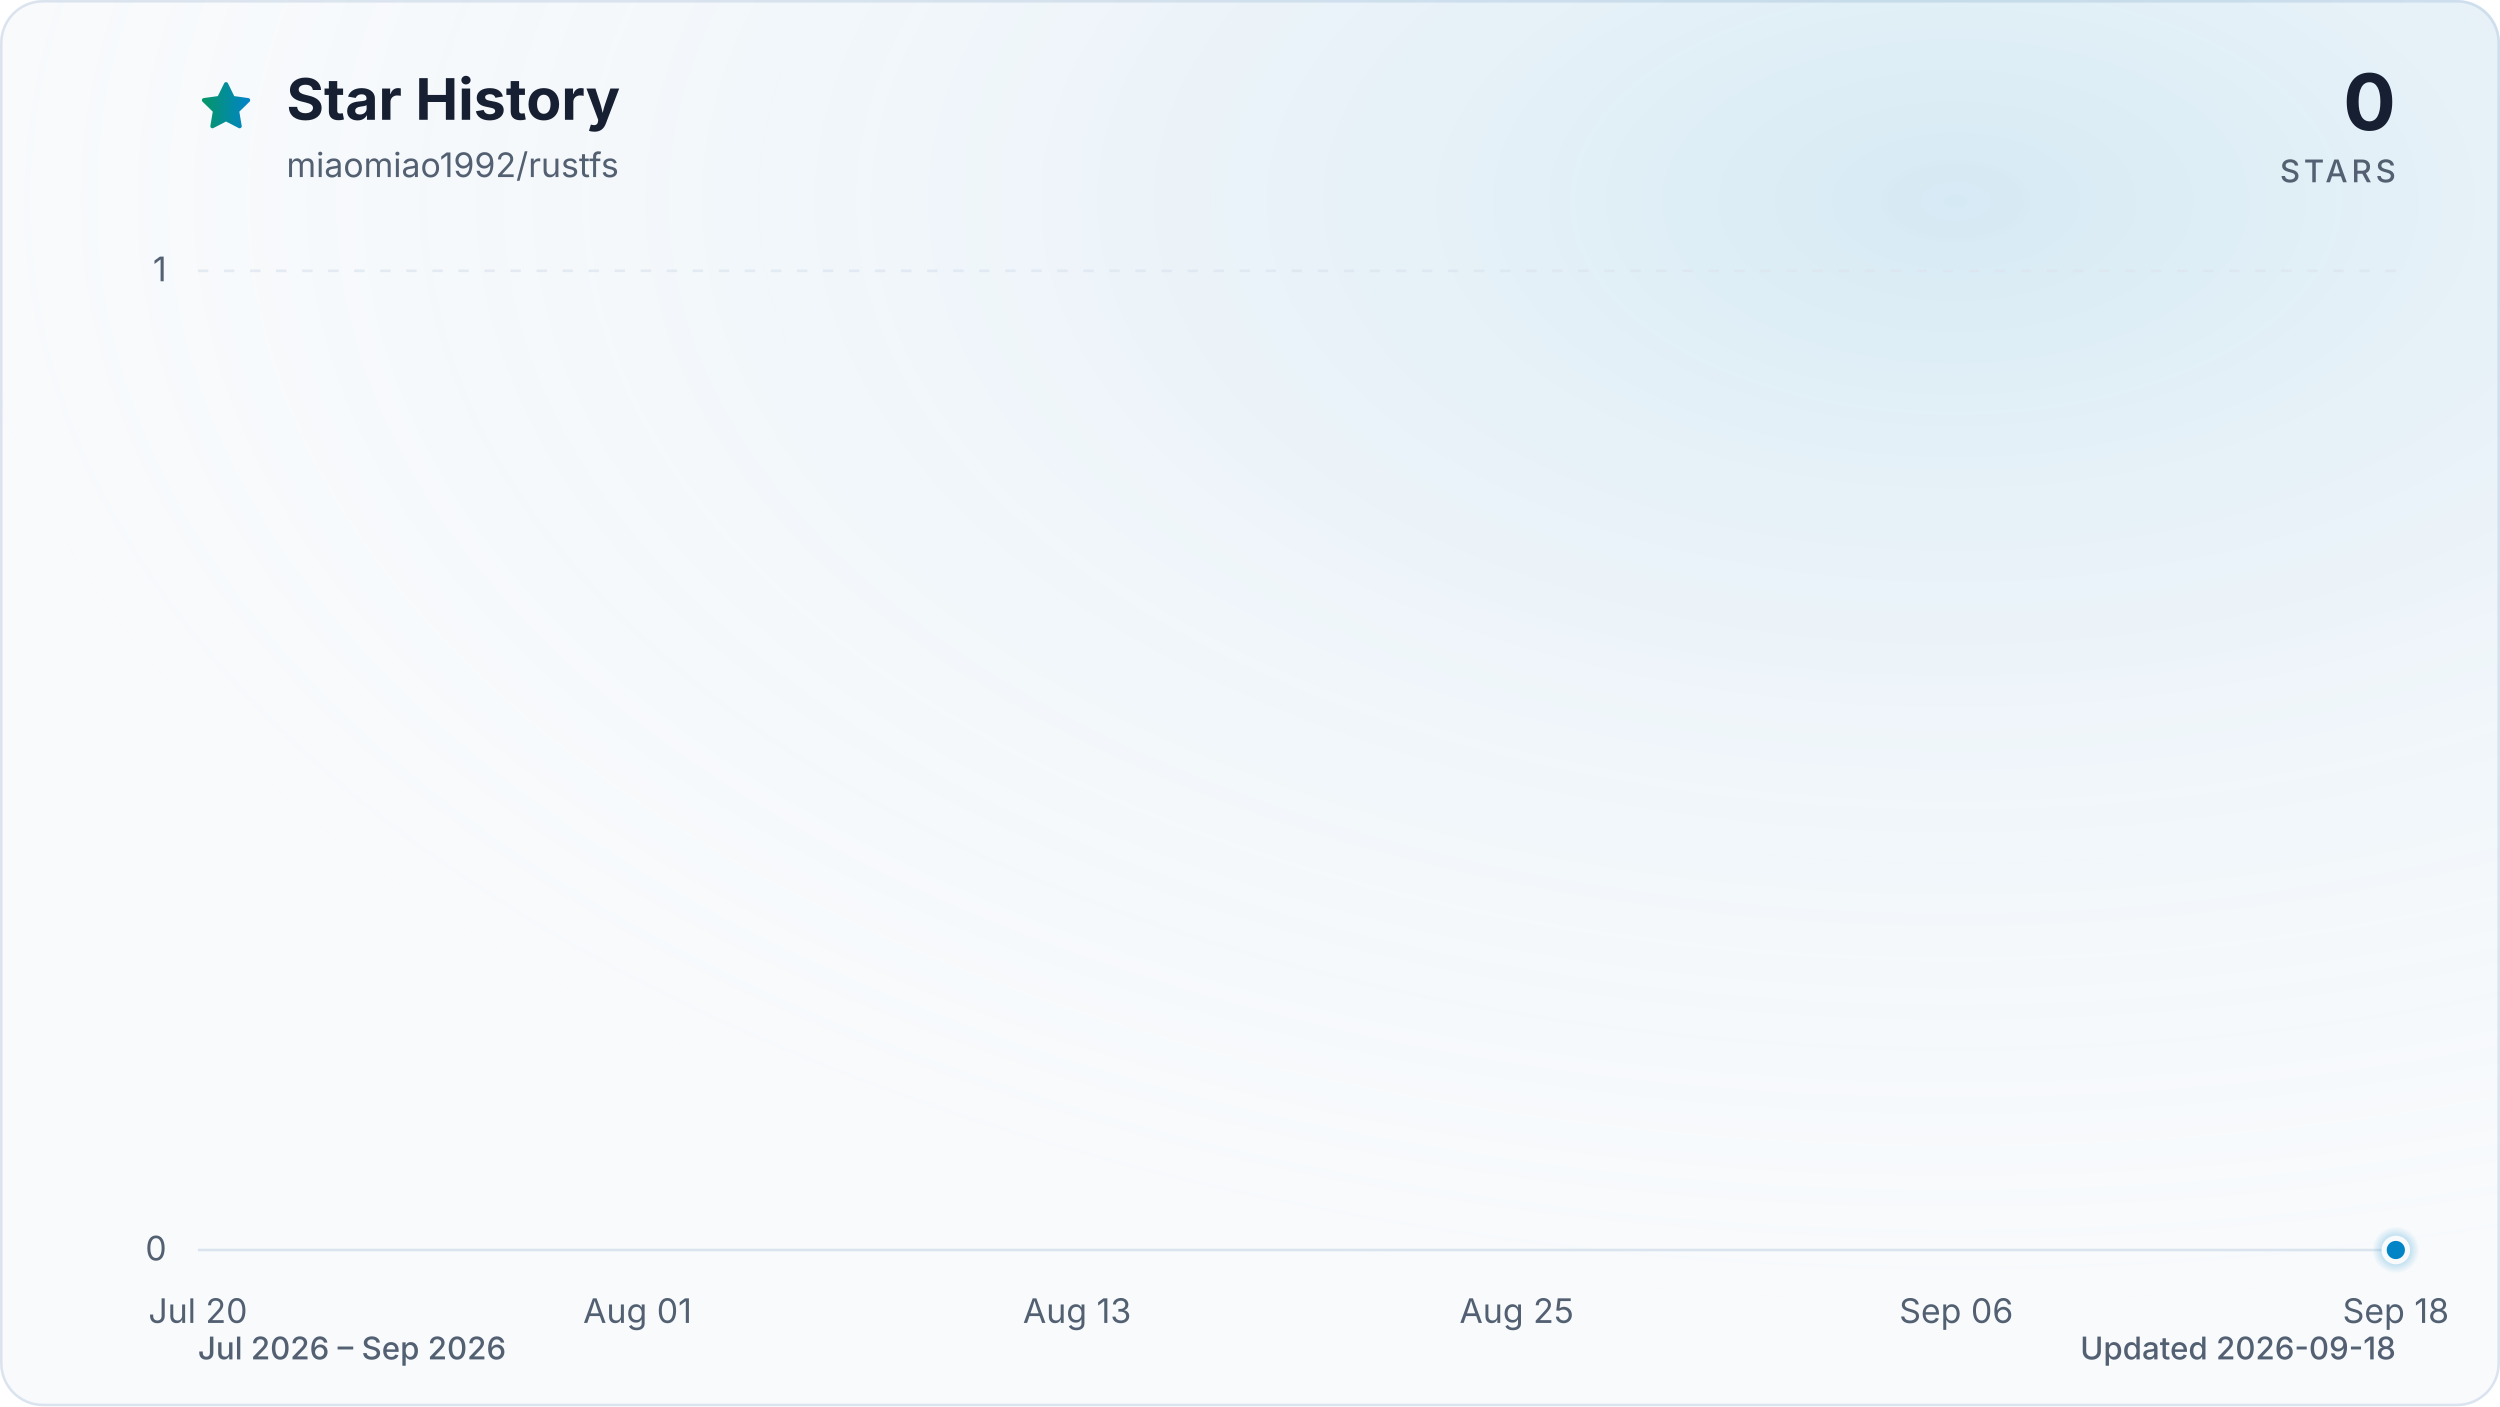
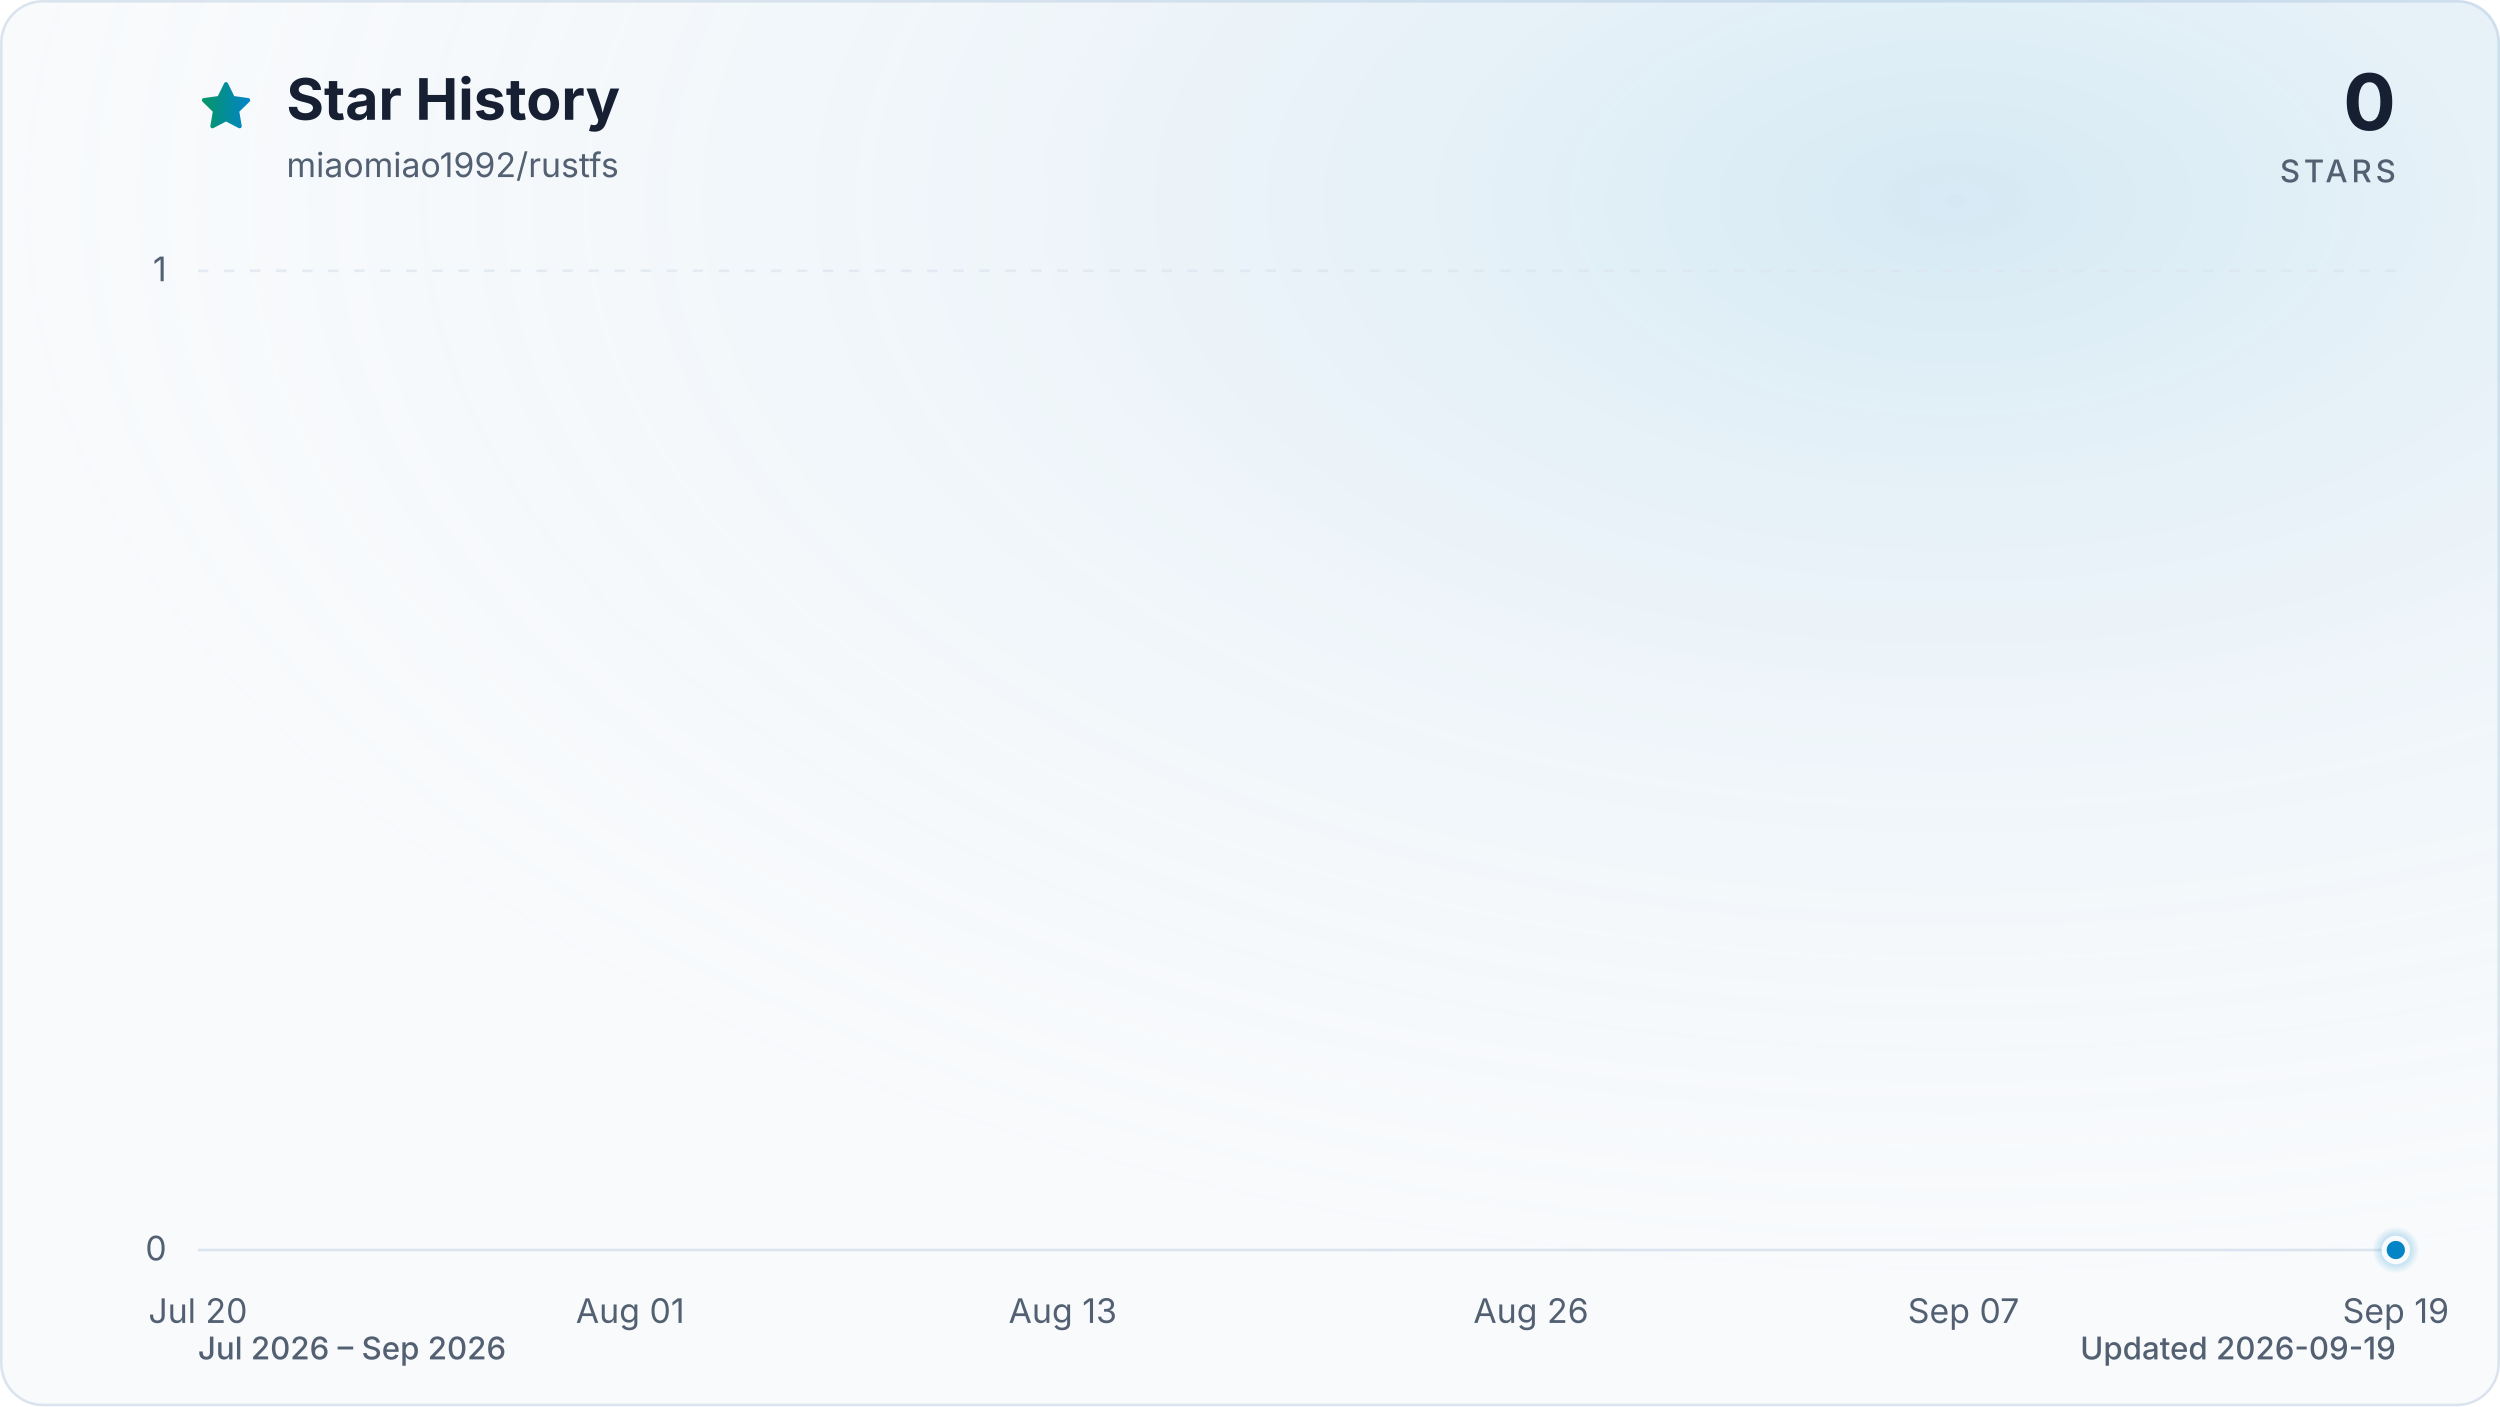
<svg xmlns="http://www.w3.org/2000/svg" viewBox="0 0 960 540" role="img" aria-labelledby="title description" data-style="gradient" data-variant="glow" data-animated="true">
  <defs>
    <linearGradient id="trend" x1="0" y1="0" x2="1" y2="0">
      <stop offset="0%" stop-color="#059669" />
      <stop offset="100%" stop-color="#0284c7" />
    </linearGradient>
    <linearGradient id="area" x1="0" y1="0" x2="0" y2="1">
      <stop offset="0%" stop-color="#059669" stop-opacity="0.30" />
      <stop offset="55%" stop-color="#0284c7" stop-opacity="0.10" />
      <stop offset="100%" stop-color="#0284c7" stop-opacity="0.01" />
    </linearGradient>
    <radialGradient id="marker-halo" cx="50%" cy="50%" r="50%">
      <stop offset="0%" stop-color="#0284c7" stop-opacity="0.55" />
      <stop offset="100%" stop-color="#0284c7" stop-opacity="0" />
    </radialGradient>
    <radialGradient id="surface-glow" cx="78%" cy="14%" r="80%">
      <stop offset="0%" stop-color="#0284c7" stop-opacity="0.14" />
      <stop offset="100%" stop-color="#f8fafc" stop-opacity="0" />
    </radialGradient>
    <filter id="trend-glow" x="-20%" y="-20%" width="140%" height="140%">
      <feGaussianBlur stdDeviation="7" />
    </filter>
  </defs>
  <style>
.trend-enter{transform-box:fill-box;transform-origin:center;animation:trend-enter 520ms cubic-bezier(0.16,1,0.3,1)}
.marker-enter{transform-box:fill-box;transform-origin:center;animation:marker-enter 320ms cubic-bezier(0.16,1,0.3,1) 200ms both}
.marker-pulse{transform-box:fill-box;transform-origin:center;animation:marker-pulse 2.6s ease-out infinite}
@keyframes trend-enter{from{opacity:.35;transform:translateY(10px)}to{opacity:1;transform:translateY(0)}}
@keyframes marker-enter{from{opacity:0;transform:scale(.4)}to{opacity:1;transform:scale(1)}}
@keyframes marker-pulse{0%{opacity:.5;transform:scale(.7)}70%,100%{opacity:0;transform:scale(2.1)}}
@media (prefers-reduced-motion:reduce){.trend-enter,.marker-enter,.marker-pulse{animation:none!important}}
@media (prefers-reduced-motion:reduce){.marker-pulse{opacity:0}}
</style>
  <rect x="0.5" y="0.5" width="959" height="539" fill="#f8fafc" stroke="#dbe4ee" stroke-width="1" rx="16" />
  <rect width="960" height="540" fill="url(#surface-glow)" rx="16" />
  <path d="M12 2.6l2.9 5.9 6.5.9-4.7 4.6 1.1 6.5-5.8-3-5.8 3 1.1-6.5-4.7-4.6 6.5-.9L12 2.6Z" transform="translate(76 30) scale(.9)" fill="url(#trend)" stroke="url(#trend)" stroke-width="1.8" stroke-linejoin="round" aria-hidden="true" />
  <text x="110" y="46" fill="#172033" font-family="ui-sans-serif, system-ui, -apple-system, BlinkMacSystemFont, 'Segoe UI', sans-serif" font-size="22" font-weight="700">Star History</text>
  <text x="110" y="68" fill="#526072" font-family="ui-sans-serif, system-ui, -apple-system, BlinkMacSystemFont, 'Segoe UI', sans-serif" font-size="13">miaomiao1992/rustfs</text>
  <text x="920" y="50" fill="#172033" font-family="ui-sans-serif, system-ui, -apple-system, BlinkMacSystemFont, 'Segoe UI', sans-serif" font-size="30" font-weight="700" text-anchor="end">0</text>
  <text x="920" y="70" fill="#526072" font-family="ui-sans-serif, system-ui, -apple-system, BlinkMacSystemFont, 'Segoe UI', sans-serif" font-size="12" font-weight="500" letter-spacing="1.5" text-anchor="end">STARS</text>
  <line x1="76" y1="480.0" x2="920" y2="480.0" stroke="#dbe4ee" stroke-width="1" stroke-dasharray="0" opacity="1" />
  <text x="64" y="484.0" fill="#526072" font-family="ui-sans-serif, system-ui, -apple-system, BlinkMacSystemFont, 'Segoe UI', sans-serif" font-size="13" text-anchor="end">0</text>
  <line x1="76" y1="104.0" x2="920" y2="104.0" stroke="#dbe4ee" stroke-width="1" stroke-dasharray="4 6" opacity="0.7" />
  <text x="64" y="108.0" fill="#526072" font-family="ui-sans-serif, system-ui, -apple-system, BlinkMacSystemFont, 'Segoe UI', sans-serif" font-size="13" text-anchor="end">1</text>
  <text x="76.0" y="508" fill="#526072" font-family="ui-sans-serif, system-ui, -apple-system, BlinkMacSystemFont, 'Segoe UI', sans-serif" font-size="13" text-anchor="middle">Jul 20</text>
-   <text x="244.8" y="508" fill="#526072" font-family="ui-sans-serif, system-ui, -apple-system, BlinkMacSystemFont, 'Segoe UI', sans-serif" font-size="13" text-anchor="middle">Aug 01</text>
-   <text x="413.6" y="508" fill="#526072" font-family="ui-sans-serif, system-ui, -apple-system, BlinkMacSystemFont, 'Segoe UI', sans-serif" font-size="13" text-anchor="middle">Aug 13</text>
-   <text x="582.4" y="508" fill="#526072" font-family="ui-sans-serif, system-ui, -apple-system, BlinkMacSystemFont, 'Segoe UI', sans-serif" font-size="13" text-anchor="middle">Aug 25</text>
-   <text x="751.2" y="508" fill="#526072" font-family="ui-sans-serif, system-ui, -apple-system, BlinkMacSystemFont, 'Segoe UI', sans-serif" font-size="13" text-anchor="middle">Sep 06</text>
-   <text x="920.0" y="508" fill="#526072" font-family="ui-sans-serif, system-ui, -apple-system, BlinkMacSystemFont, 'Segoe UI', sans-serif" font-size="13" text-anchor="middle">Sep 18</text>
+   <text x="242.0" y="508" fill="#526072" font-family="ui-sans-serif, system-ui, -apple-system, BlinkMacSystemFont, 'Segoe UI', sans-serif" font-size="13" text-anchor="middle">Aug 01</text>
+   <text x="408.1" y="508" fill="#526072" font-family="ui-sans-serif, system-ui, -apple-system, BlinkMacSystemFont, 'Segoe UI', sans-serif" font-size="13" text-anchor="middle">Aug 13</text>
+   <text x="587.9" y="508" fill="#526072" font-family="ui-sans-serif, system-ui, -apple-system, BlinkMacSystemFont, 'Segoe UI', sans-serif" font-size="13" text-anchor="middle">Aug 26</text>
+   <text x="754.0" y="508" fill="#526072" font-family="ui-sans-serif, system-ui, -apple-system, BlinkMacSystemFont, 'Segoe UI', sans-serif" font-size="13" text-anchor="middle">Sep 07</text>
+   <text x="920.0" y="508" fill="#526072" font-family="ui-sans-serif, system-ui, -apple-system, BlinkMacSystemFont, 'Segoe UI', sans-serif" font-size="13" text-anchor="middle">Sep 19</text>
  <g class="trend-enter">
-     <path d="M 76.0 480.0 C 80.7 480.0, 85.4 480.0, 90.1 480.0 C 94.8 480.0, 99.4 480.0, 104.1 480.0 C 108.8 480.0, 113.5 480.0, 118.2 480.0 C 122.9 480.0, 127.6 480.0, 132.3 480.0 C 137.0 480.0, 141.6 480.0, 146.3 480.0 C 151.0 480.0, 155.7 480.0, 160.4 480.0 C 165.1 480.0, 169.8 480.0, 174.5 480.0 C 179.2 480.0, 183.8 480.0, 188.5 480.0 C 193.2 480.0, 197.9 480.0, 202.6 480.0 C 207.3 480.0, 212.0 480.0, 216.7 480.0 C 221.4 480.0, 226.0 480.0, 230.7 480.0 C 235.4 480.0, 240.1 480.0, 244.8 480.0 C 249.5 480.0, 254.2 480.0, 258.9 480.0 C 263.6 480.0, 268.2 480.0, 272.9 480.0 C 277.6 480.0, 282.3 480.0, 287.0 480.0 C 291.7 480.0, 296.4 480.0, 301.1 480.0 C 305.8 480.0, 310.4 480.0, 315.1 480.0 C 319.8 480.0, 324.5 480.0, 329.2 480.0 C 333.9 480.0, 338.6 480.0, 343.3 480.0 C 348.0 480.0, 352.6 480.0, 357.3 480.0 C 362.0 480.0, 366.7 480.0, 371.4 480.0 C 376.1 480.0, 380.8 480.0, 385.5 480.0 C 390.2 480.0, 394.8 480.0, 399.5 480.0 C 404.2 480.0, 408.9 480.0, 413.6 480.0 C 418.3 480.0, 423.0 480.0, 427.7 480.0 C 432.4 480.0, 437.0 480.0, 441.7 480.0 C 446.4 480.0, 451.1 480.0, 455.8 480.0 C 460.5 480.0, 465.2 480.0, 469.9 480.0 C 474.6 480.0, 479.2 480.0, 483.9 480.0 C 488.6 480.0, 493.3 480.0, 498.0 480.0 C 502.7 480.0, 507.4 480.0, 512.1 480.0 C 516.8 480.0, 521.4 480.0, 526.1 480.0 C 530.8 480.0, 535.5 480.0, 540.2 480.0 C 544.9 480.0, 549.6 480.0, 554.3 480.0 C 559.0 480.0, 563.6 480.0, 568.3 480.0 C 573.0 480.0, 577.7 480.0, 582.4 480.0 C 587.1 480.0, 591.8 480.0, 596.5 480.0 C 601.2 480.0, 605.8 480.0, 610.5 480.0 C 615.2 480.0, 619.9 480.0, 624.6 480.0 C 629.3 480.0, 634.0 480.0, 638.7 480.0 C 643.4 480.0, 648.0 480.0, 652.7 480.0 C 657.4 480.0, 662.1 480.0, 666.8 480.0 C 671.5 480.0, 676.2 480.0, 680.9 480.0 C 685.6 480.0, 690.2 480.0, 694.9 480.0 C 699.6 480.0, 704.3 480.0, 709.0 480.0 C 713.7 480.0, 718.4 480.0, 723.1 480.0 C 727.8 480.0, 732.4 480.0, 737.1 480.0 C 741.8 480.0, 746.5 480.0, 751.2 480.0 C 755.9 480.0, 760.6 480.0, 765.3 480.0 C 770.0 480.0, 774.6 480.0, 779.3 480.0 C 784.0 480.0, 788.7 480.0, 793.4 480.0 C 798.1 480.0, 802.8 480.0, 807.5 480.0 C 812.2 480.0, 816.8 480.0, 821.5 480.0 C 826.2 480.0, 830.9 480.0, 835.6 480.0 C 840.3 480.0, 845.0 480.0, 849.7 480.0 C 854.4 480.0, 859.0 480.0, 863.7 480.0 C 868.4 480.0, 873.1 480.0, 877.8 480.0 C 882.5 480.0, 887.2 480.0, 891.9 480.0 C 896.6 480.0, 901.2 480.0, 905.9 480.0 C 910.6 480.0, 915.3 480.0, 920.0 480.0 L 920.0 480.0 L 76.0 480.0 Z" fill="url(#area)" />
-     <path d="M 76.0 480.0 C 80.7 480.0, 85.4 480.0, 90.1 480.0 C 94.8 480.0, 99.4 480.0, 104.1 480.0 C 108.8 480.0, 113.5 480.0, 118.2 480.0 C 122.9 480.0, 127.6 480.0, 132.3 480.0 C 137.0 480.0, 141.6 480.0, 146.3 480.0 C 151.0 480.0, 155.7 480.0, 160.4 480.0 C 165.1 480.0, 169.8 480.0, 174.5 480.0 C 179.2 480.0, 183.8 480.0, 188.5 480.0 C 193.2 480.0, 197.9 480.0, 202.6 480.0 C 207.3 480.0, 212.0 480.0, 216.7 480.0 C 221.4 480.0, 226.0 480.0, 230.7 480.0 C 235.4 480.0, 240.1 480.0, 244.8 480.0 C 249.5 480.0, 254.2 480.0, 258.9 480.0 C 263.6 480.0, 268.2 480.0, 272.9 480.0 C 277.6 480.0, 282.3 480.0, 287.0 480.0 C 291.7 480.0, 296.4 480.0, 301.1 480.0 C 305.8 480.0, 310.4 480.0, 315.1 480.0 C 319.8 480.0, 324.5 480.0, 329.2 480.0 C 333.9 480.0, 338.6 480.0, 343.3 480.0 C 348.0 480.0, 352.6 480.0, 357.3 480.0 C 362.0 480.0, 366.7 480.0, 371.4 480.0 C 376.1 480.0, 380.8 480.0, 385.5 480.0 C 390.2 480.0, 394.8 480.0, 399.5 480.0 C 404.2 480.0, 408.9 480.0, 413.6 480.0 C 418.3 480.0, 423.0 480.0, 427.7 480.0 C 432.4 480.0, 437.0 480.0, 441.7 480.0 C 446.4 480.0, 451.1 480.0, 455.8 480.0 C 460.5 480.0, 465.2 480.0, 469.9 480.0 C 474.6 480.0, 479.2 480.0, 483.9 480.0 C 488.6 480.0, 493.3 480.0, 498.0 480.0 C 502.7 480.0, 507.4 480.0, 512.1 480.0 C 516.8 480.0, 521.4 480.0, 526.1 480.0 C 530.8 480.0, 535.5 480.0, 540.2 480.0 C 544.9 480.0, 549.6 480.0, 554.3 480.0 C 559.0 480.0, 563.6 480.0, 568.3 480.0 C 573.0 480.0, 577.7 480.0, 582.4 480.0 C 587.1 480.0, 591.8 480.0, 596.5 480.0 C 601.2 480.0, 605.8 480.0, 610.5 480.0 C 615.2 480.0, 619.9 480.0, 624.6 480.0 C 629.3 480.0, 634.0 480.0, 638.7 480.0 C 643.4 480.0, 648.0 480.0, 652.7 480.0 C 657.4 480.0, 662.1 480.0, 666.8 480.0 C 671.5 480.0, 676.2 480.0, 680.9 480.0 C 685.6 480.0, 690.2 480.0, 694.9 480.0 C 699.6 480.0, 704.3 480.0, 709.0 480.0 C 713.7 480.0, 718.4 480.0, 723.1 480.0 C 727.8 480.0, 732.4 480.0, 737.1 480.0 C 741.8 480.0, 746.5 480.0, 751.2 480.0 C 755.9 480.0, 760.6 480.0, 765.3 480.0 C 770.0 480.0, 774.6 480.0, 779.3 480.0 C 784.0 480.0, 788.7 480.0, 793.4 480.0 C 798.1 480.0, 802.8 480.0, 807.5 480.0 C 812.2 480.0, 816.8 480.0, 821.5 480.0 C 826.2 480.0, 830.9 480.0, 835.6 480.0 C 840.3 480.0, 845.0 480.0, 849.7 480.0 C 854.4 480.0, 859.0 480.0, 863.7 480.0 C 868.4 480.0, 873.1 480.0, 877.8 480.0 C 882.5 480.0, 887.2 480.0, 891.9 480.0 C 896.6 480.0, 901.2 480.0, 905.9 480.0 C 910.6 480.0, 915.3 480.0, 920.0 480.0" fill="none" stroke="url(#trend)" stroke-width="12" stroke-linecap="round" stroke-linejoin="round" opacity="0.16" filter="url(#trend-glow)" />
-     <path d="M 76.0 480.0 C 80.7 480.0, 85.4 480.0, 90.1 480.0 C 94.8 480.0, 99.4 480.0, 104.1 480.0 C 108.8 480.0, 113.5 480.0, 118.2 480.0 C 122.9 480.0, 127.6 480.0, 132.3 480.0 C 137.0 480.0, 141.6 480.0, 146.3 480.0 C 151.0 480.0, 155.7 480.0, 160.4 480.0 C 165.1 480.0, 169.8 480.0, 174.5 480.0 C 179.2 480.0, 183.8 480.0, 188.5 480.0 C 193.2 480.0, 197.9 480.0, 202.6 480.0 C 207.3 480.0, 212.0 480.0, 216.7 480.0 C 221.4 480.0, 226.0 480.0, 230.7 480.0 C 235.4 480.0, 240.1 480.0, 244.8 480.0 C 249.5 480.0, 254.2 480.0, 258.9 480.0 C 263.6 480.0, 268.2 480.0, 272.9 480.0 C 277.6 480.0, 282.3 480.0, 287.0 480.0 C 291.7 480.0, 296.4 480.0, 301.1 480.0 C 305.8 480.0, 310.4 480.0, 315.1 480.0 C 319.8 480.0, 324.5 480.0, 329.2 480.0 C 333.9 480.0, 338.6 480.0, 343.3 480.0 C 348.0 480.0, 352.6 480.0, 357.3 480.0 C 362.0 480.0, 366.7 480.0, 371.4 480.0 C 376.1 480.0, 380.8 480.0, 385.5 480.0 C 390.2 480.0, 394.8 480.0, 399.5 480.0 C 404.2 480.0, 408.9 480.0, 413.6 480.0 C 418.3 480.0, 423.0 480.0, 427.7 480.0 C 432.4 480.0, 437.0 480.0, 441.7 480.0 C 446.4 480.0, 451.1 480.0, 455.8 480.0 C 460.5 480.0, 465.2 480.0, 469.9 480.0 C 474.6 480.0, 479.2 480.0, 483.9 480.0 C 488.6 480.0, 493.3 480.0, 498.0 480.0 C 502.7 480.0, 507.4 480.0, 512.1 480.0 C 516.8 480.0, 521.4 480.0, 526.1 480.0 C 530.8 480.0, 535.5 480.0, 540.2 480.0 C 544.9 480.0, 549.6 480.0, 554.3 480.0 C 559.0 480.0, 563.6 480.0, 568.3 480.0 C 573.0 480.0, 577.7 480.0, 582.4 480.0 C 587.1 480.0, 591.8 480.0, 596.5 480.0 C 601.2 480.0, 605.8 480.0, 610.5 480.0 C 615.2 480.0, 619.9 480.0, 624.6 480.0 C 629.3 480.0, 634.0 480.0, 638.7 480.0 C 643.4 480.0, 648.0 480.0, 652.7 480.0 C 657.4 480.0, 662.1 480.0, 666.8 480.0 C 671.5 480.0, 676.2 480.0, 680.9 480.0 C 685.6 480.0, 690.2 480.0, 694.9 480.0 C 699.6 480.0, 704.3 480.0, 709.0 480.0 C 713.7 480.0, 718.4 480.0, 723.1 480.0 C 727.8 480.0, 732.4 480.0, 737.1 480.0 C 741.8 480.0, 746.5 480.0, 751.2 480.0 C 755.9 480.0, 760.6 480.0, 765.3 480.0 C 770.0 480.0, 774.6 480.0, 779.3 480.0 C 784.0 480.0, 788.7 480.0, 793.4 480.0 C 798.1 480.0, 802.8 480.0, 807.5 480.0 C 812.2 480.0, 816.8 480.0, 821.5 480.0 C 826.2 480.0, 830.9 480.0, 835.6 480.0 C 840.3 480.0, 845.0 480.0, 849.7 480.0 C 854.4 480.0, 859.0 480.0, 863.7 480.0 C 868.4 480.0, 873.1 480.0, 877.8 480.0 C 882.5 480.0, 887.2 480.0, 891.9 480.0 C 896.6 480.0, 901.2 480.0, 905.9 480.0 C 910.6 480.0, 915.3 480.0, 920.0 480.0" fill="none" stroke="url(#trend)" stroke-width="3" stroke-linecap="round" stroke-linejoin="round" />
+     <path d="M 76.0 480.0 C 80.6 480.0, 85.2 480.0, 89.8 480.0 C 94.4 480.0, 99.1 480.0, 103.7 480.0 C 108.3 480.0, 112.9 480.0, 117.5 480.0 C 122.1 480.0, 126.7 480.0, 131.3 480.0 C 136.0 480.0, 140.6 480.0, 145.2 480.0 C 149.8 480.0, 154.4 480.0, 159.0 480.0 C 163.6 480.0, 168.2 480.0, 172.9 480.0 C 177.5 480.0, 182.1 480.0, 186.7 480.0 C 191.3 480.0, 195.9 480.0, 200.5 480.0 C 205.1 480.0, 209.7 480.0, 214.4 480.0 C 219.0 480.0, 223.6 480.0, 228.2 480.0 C 232.8 480.0, 237.4 480.0, 242.0 480.0 C 246.6 480.0, 251.3 480.0, 255.9 480.0 C 260.5 480.0, 265.1 480.0, 269.7 480.0 C 274.3 480.0, 278.9 480.0, 283.5 480.0 C 288.2 480.0, 292.8 480.0, 297.4 480.0 C 302.0 480.0, 306.6 480.0, 311.2 480.0 C 315.8 480.0, 320.4 480.0, 325.0 480.0 C 329.7 480.0, 334.3 480.0, 338.9 480.0 C 343.5 480.0, 348.1 480.0, 352.7 480.0 C 357.3 480.0, 361.9 480.0, 366.6 480.0 C 371.2 480.0, 375.8 480.0, 380.4 480.0 C 385.0 480.0, 389.6 480.0, 394.2 480.0 C 398.8 480.0, 403.5 480.0, 408.1 480.0 C 412.7 480.0, 417.3 480.0, 421.9 480.0 C 426.5 480.0, 431.1 480.0, 435.7 480.0 C 440.3 480.0, 445.0 480.0, 449.6 480.0 C 454.2 480.0, 458.8 480.0, 463.4 480.0 C 468.0 480.0, 472.6 480.0, 477.2 480.0 C 481.9 480.0, 486.5 480.0, 491.1 480.0 C 495.7 480.0, 500.3 480.0, 504.9 480.0 C 509.5 480.0, 514.1 480.0, 518.8 480.0 C 523.4 480.0, 528.0 480.0, 532.6 480.0 C 537.2 480.0, 541.8 480.0, 546.4 480.0 C 551.0 480.0, 555.7 480.0, 560.3 480.0 C 564.9 480.0, 569.5 480.0, 574.1 480.0 C 578.7 480.0, 583.3 480.0, 587.9 480.0 C 592.5 480.0, 597.2 480.0, 601.8 480.0 C 606.4 480.0, 611.0 480.0, 615.6 480.0 C 620.2 480.0, 624.8 480.0, 629.4 480.0 C 634.1 480.0, 638.7 480.0, 643.3 480.0 C 647.9 480.0, 652.5 480.0, 657.1 480.0 C 661.7 480.0, 666.3 480.0, 671.0 480.0 C 675.6 480.0, 680.2 480.0, 684.8 480.0 C 689.4 480.0, 694.0 480.0, 698.6 480.0 C 703.2 480.0, 707.8 480.0, 712.5 480.0 C 717.1 480.0, 721.7 480.0, 726.3 480.0 C 730.9 480.0, 735.5 480.0, 740.1 480.0 C 744.7 480.0, 749.4 480.0, 754.0 480.0 C 758.6 480.0, 763.2 480.0, 767.8 480.0 C 772.4 480.0, 777.0 480.0, 781.6 480.0 C 786.3 480.0, 790.9 480.0, 795.5 480.0 C 800.1 480.0, 804.7 480.0, 809.3 480.0 C 813.9 480.0, 818.5 480.0, 823.1 480.0 C 827.8 480.0, 832.4 480.0, 837.0 480.0 C 841.6 480.0, 846.2 480.0, 850.8 480.0 C 855.4 480.0, 860.0 480.0, 864.7 480.0 C 869.3 480.0, 873.9 480.0, 878.5 480.0 C 883.1 480.0, 887.7 480.0, 892.3 480.0 C 896.9 480.0, 901.6 480.0, 906.2 480.0 C 910.8 480.0, 915.4 480.0, 920.0 480.0 L 920.0 480.0 L 76.0 480.0 Z" fill="url(#area)" />
+     <path d="M 76.0 480.0 C 80.6 480.0, 85.2 480.0, 89.8 480.0 C 94.4 480.0, 99.1 480.0, 103.7 480.0 C 108.3 480.0, 112.9 480.0, 117.5 480.0 C 122.1 480.0, 126.7 480.0, 131.3 480.0 C 136.0 480.0, 140.6 480.0, 145.2 480.0 C 149.8 480.0, 154.4 480.0, 159.0 480.0 C 163.6 480.0, 168.2 480.0, 172.9 480.0 C 177.5 480.0, 182.1 480.0, 186.7 480.0 C 191.3 480.0, 195.9 480.0, 200.5 480.0 C 205.1 480.0, 209.7 480.0, 214.4 480.0 C 219.0 480.0, 223.6 480.0, 228.2 480.0 C 232.8 480.0, 237.4 480.0, 242.0 480.0 C 246.6 480.0, 251.3 480.0, 255.9 480.0 C 260.5 480.0, 265.1 480.0, 269.7 480.0 C 274.3 480.0, 278.9 480.0, 283.5 480.0 C 288.2 480.0, 292.8 480.0, 297.4 480.0 C 302.0 480.0, 306.6 480.0, 311.2 480.0 C 315.8 480.0, 320.4 480.0, 325.0 480.0 C 329.7 480.0, 334.3 480.0, 338.9 480.0 C 343.5 480.0, 348.1 480.0, 352.7 480.0 C 357.3 480.0, 361.9 480.0, 366.6 480.0 C 371.2 480.0, 375.8 480.0, 380.4 480.0 C 385.0 480.0, 389.6 480.0, 394.2 480.0 C 398.8 480.0, 403.5 480.0, 408.1 480.0 C 412.7 480.0, 417.3 480.0, 421.9 480.0 C 426.5 480.0, 431.1 480.0, 435.7 480.0 C 440.3 480.0, 445.0 480.0, 449.6 480.0 C 454.2 480.0, 458.8 480.0, 463.4 480.0 C 468.0 480.0, 472.6 480.0, 477.2 480.0 C 481.9 480.0, 486.5 480.0, 491.1 480.0 C 495.7 480.0, 500.3 480.0, 504.9 480.0 C 509.5 480.0, 514.1 480.0, 518.8 480.0 C 523.4 480.0, 528.0 480.0, 532.6 480.0 C 537.2 480.0, 541.8 480.0, 546.4 480.0 C 551.0 480.0, 555.7 480.0, 560.3 480.0 C 564.9 480.0, 569.5 480.0, 574.1 480.0 C 578.7 480.0, 583.3 480.0, 587.9 480.0 C 592.5 480.0, 597.2 480.0, 601.8 480.0 C 606.4 480.0, 611.0 480.0, 615.6 480.0 C 620.2 480.0, 624.8 480.0, 629.4 480.0 C 634.1 480.0, 638.7 480.0, 643.3 480.0 C 647.9 480.0, 652.5 480.0, 657.1 480.0 C 661.7 480.0, 666.3 480.0, 671.0 480.0 C 675.6 480.0, 680.2 480.0, 684.8 480.0 C 689.4 480.0, 694.0 480.0, 698.6 480.0 C 703.2 480.0, 707.8 480.0, 712.5 480.0 C 717.1 480.0, 721.7 480.0, 726.3 480.0 C 730.9 480.0, 735.5 480.0, 740.1 480.0 C 744.7 480.0, 749.4 480.0, 754.0 480.0 C 758.6 480.0, 763.2 480.0, 767.8 480.0 C 772.4 480.0, 777.0 480.0, 781.6 480.0 C 786.3 480.0, 790.9 480.0, 795.5 480.0 C 800.1 480.0, 804.7 480.0, 809.3 480.0 C 813.9 480.0, 818.5 480.0, 823.1 480.0 C 827.8 480.0, 832.4 480.0, 837.0 480.0 C 841.6 480.0, 846.2 480.0, 850.8 480.0 C 855.4 480.0, 860.0 480.0, 864.7 480.0 C 869.3 480.0, 873.9 480.0, 878.5 480.0 C 883.1 480.0, 887.7 480.0, 892.3 480.0 C 896.9 480.0, 901.6 480.0, 906.2 480.0 C 910.8 480.0, 915.4 480.0, 920.0 480.0" fill="none" stroke="url(#trend)" stroke-width="12" stroke-linecap="round" stroke-linejoin="round" opacity="0.16" filter="url(#trend-glow)" />
+     <path d="M 76.0 480.0 C 80.6 480.0, 85.2 480.0, 89.8 480.0 C 94.4 480.0, 99.1 480.0, 103.7 480.0 C 108.3 480.0, 112.9 480.0, 117.5 480.0 C 122.1 480.0, 126.7 480.0, 131.3 480.0 C 136.0 480.0, 140.6 480.0, 145.2 480.0 C 149.8 480.0, 154.4 480.0, 159.0 480.0 C 163.6 480.0, 168.2 480.0, 172.9 480.0 C 177.5 480.0, 182.1 480.0, 186.7 480.0 C 191.3 480.0, 195.9 480.0, 200.5 480.0 C 205.1 480.0, 209.7 480.0, 214.4 480.0 C 219.0 480.0, 223.6 480.0, 228.2 480.0 C 232.8 480.0, 237.4 480.0, 242.0 480.0 C 246.6 480.0, 251.3 480.0, 255.9 480.0 C 260.5 480.0, 265.1 480.0, 269.7 480.0 C 274.3 480.0, 278.9 480.0, 283.5 480.0 C 288.2 480.0, 292.8 480.0, 297.4 480.0 C 302.0 480.0, 306.6 480.0, 311.2 480.0 C 315.8 480.0, 320.4 480.0, 325.0 480.0 C 329.7 480.0, 334.3 480.0, 338.9 480.0 C 343.5 480.0, 348.1 480.0, 352.7 480.0 C 357.3 480.0, 361.9 480.0, 366.6 480.0 C 371.2 480.0, 375.8 480.0, 380.4 480.0 C 385.0 480.0, 389.6 480.0, 394.2 480.0 C 398.8 480.0, 403.5 480.0, 408.1 480.0 C 412.7 480.0, 417.3 480.0, 421.9 480.0 C 426.5 480.0, 431.1 480.0, 435.7 480.0 C 440.3 480.0, 445.0 480.0, 449.6 480.0 C 454.2 480.0, 458.8 480.0, 463.4 480.0 C 468.0 480.0, 472.6 480.0, 477.2 480.0 C 481.9 480.0, 486.5 480.0, 491.1 480.0 C 495.7 480.0, 500.3 480.0, 504.9 480.0 C 509.5 480.0, 514.1 480.0, 518.8 480.0 C 523.4 480.0, 528.0 480.0, 532.6 480.0 C 537.2 480.0, 541.8 480.0, 546.4 480.0 C 551.0 480.0, 555.7 480.0, 560.3 480.0 C 564.9 480.0, 569.5 480.0, 574.1 480.0 C 578.7 480.0, 583.3 480.0, 587.9 480.0 C 592.5 480.0, 597.2 480.0, 601.8 480.0 C 606.4 480.0, 611.0 480.0, 615.6 480.0 C 620.2 480.0, 624.8 480.0, 629.4 480.0 C 634.1 480.0, 638.7 480.0, 643.3 480.0 C 647.9 480.0, 652.5 480.0, 657.1 480.0 C 661.7 480.0, 666.3 480.0, 671.0 480.0 C 675.6 480.0, 680.2 480.0, 684.8 480.0 C 689.4 480.0, 694.0 480.0, 698.6 480.0 C 703.2 480.0, 707.8 480.0, 712.5 480.0 C 717.1 480.0, 721.7 480.0, 726.3 480.0 C 730.9 480.0, 735.5 480.0, 740.1 480.0 C 744.7 480.0, 749.4 480.0, 754.0 480.0 C 758.6 480.0, 763.2 480.0, 767.8 480.0 C 772.4 480.0, 777.0 480.0, 781.6 480.0 C 786.3 480.0, 790.9 480.0, 795.5 480.0 C 800.1 480.0, 804.7 480.0, 809.3 480.0 C 813.9 480.0, 818.5 480.0, 823.1 480.0 C 827.8 480.0, 832.4 480.0, 837.0 480.0 C 841.6 480.0, 846.2 480.0, 850.8 480.0 C 855.4 480.0, 860.0 480.0, 864.7 480.0 C 869.3 480.0, 873.9 480.0, 878.5 480.0 C 883.1 480.0, 887.7 480.0, 892.3 480.0 C 896.9 480.0, 901.6 480.0, 906.2 480.0 C 910.8 480.0, 915.4 480.0, 920.0 480.0" fill="none" stroke="url(#trend)" stroke-width="3" stroke-linecap="round" stroke-linejoin="round" />
  </g>
  <g class="marker-enter">
    <circle class="marker-pulse" cx="920.0" cy="480.0" r="9" fill="url(#marker-halo)" />
    <circle cx="920.0" cy="480.0" r="4.5" fill="#0284c7" stroke="#f8fafc" stroke-width="2" />
  </g>
  <text x="76" y="522" fill="#526072" font-family="ui-sans-serif, system-ui, -apple-system, BlinkMacSystemFont, 'Segoe UI', sans-serif" font-size="12" font-weight="500">Jul 2026 – Sep 2026</text>
-   <text x="920" y="522" fill="#526072" font-family="ui-sans-serif, system-ui, -apple-system, BlinkMacSystemFont, 'Segoe UI', sans-serif" font-size="12" font-weight="500" text-anchor="end">Updated 2026-09-18</text>
+   <text x="920" y="522" fill="#526072" font-family="ui-sans-serif, system-ui, -apple-system, BlinkMacSystemFont, 'Segoe UI', sans-serif" font-size="12" font-weight="500" text-anchor="end">Updated 2026-09-19</text>
</svg>
